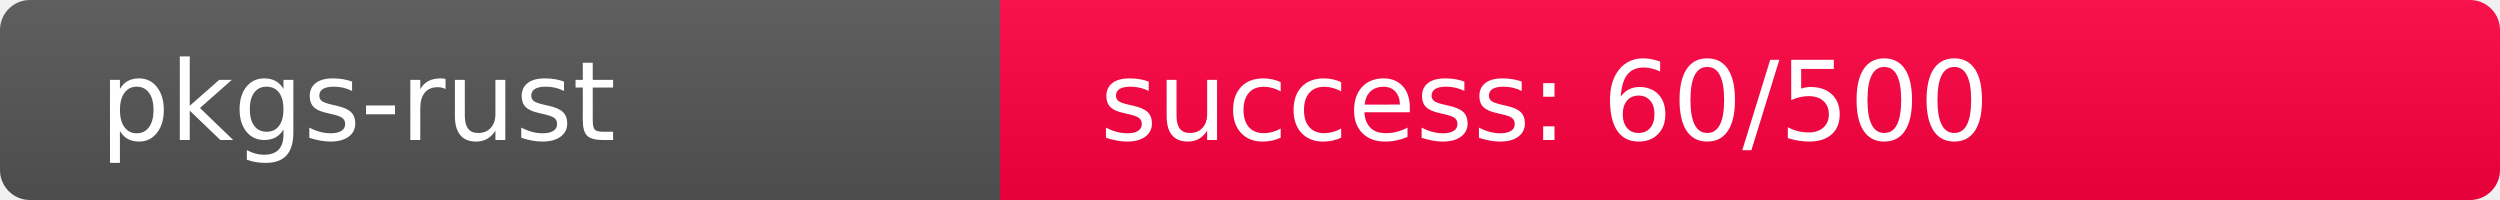
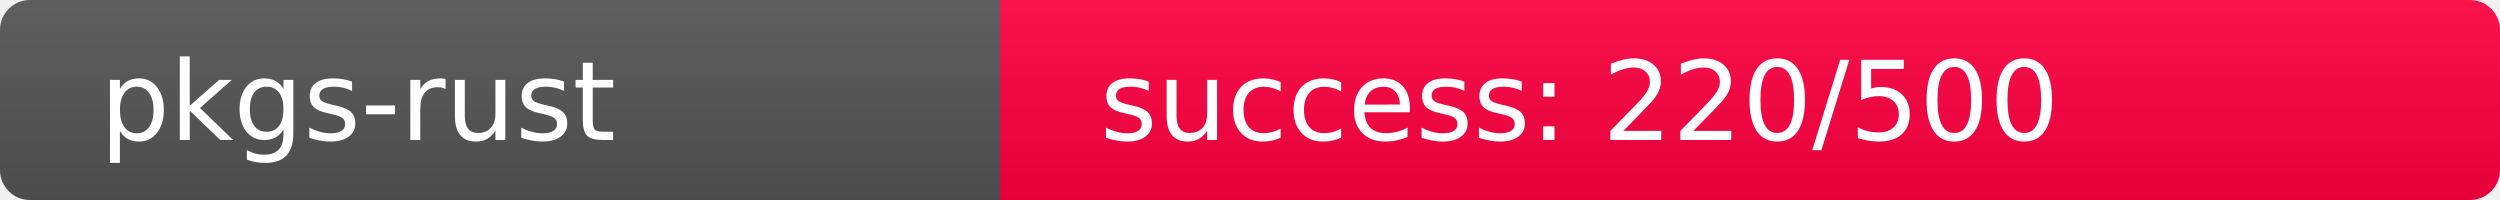
<svg xmlns="http://www.w3.org/2000/svg" width="250" height="20" role="img">
  <linearGradient id="s" x2="0" y2="100%">
    <stop offset="0" stop-color="#bbb" stop-opacity=".1" />
    <stop offset="1" stop-opacity=".1" />
  </linearGradient>
  <clipPath id="r">
    <rect width="250" height="20" rx="3" fill="#fff" />
  </clipPath>
  <g clip-path="url(#r)">
    <rect width="100" height="20" fill="#555" />
-     <rect x="100" width="150" height="20" fill="rgb(450,-194,64)" />
+     <rect x="100" width="150" height="20" fill="rgb(286,-30,64)" />
    <rect width="250" height="20" fill="url(#s)" />
  </g>
  <g fill="#fff" text-anchor="start" font-family="Verdana,Geneva,DejaVu Sans,sans-serif" text-rendering="geometricPrecision" font-size="110">
    <text x="100" y="140" transform="scale(.1)" fill="#fff">pkgs-rust</text>
-     <text x="1100" y="140" transform="scale(.1)" fill="#fff">success: 60/500</text>
+     <text x="1100" y="140" transform="scale(.1)" fill="#fff">success: 220/500</text>
  </g>
</svg>
